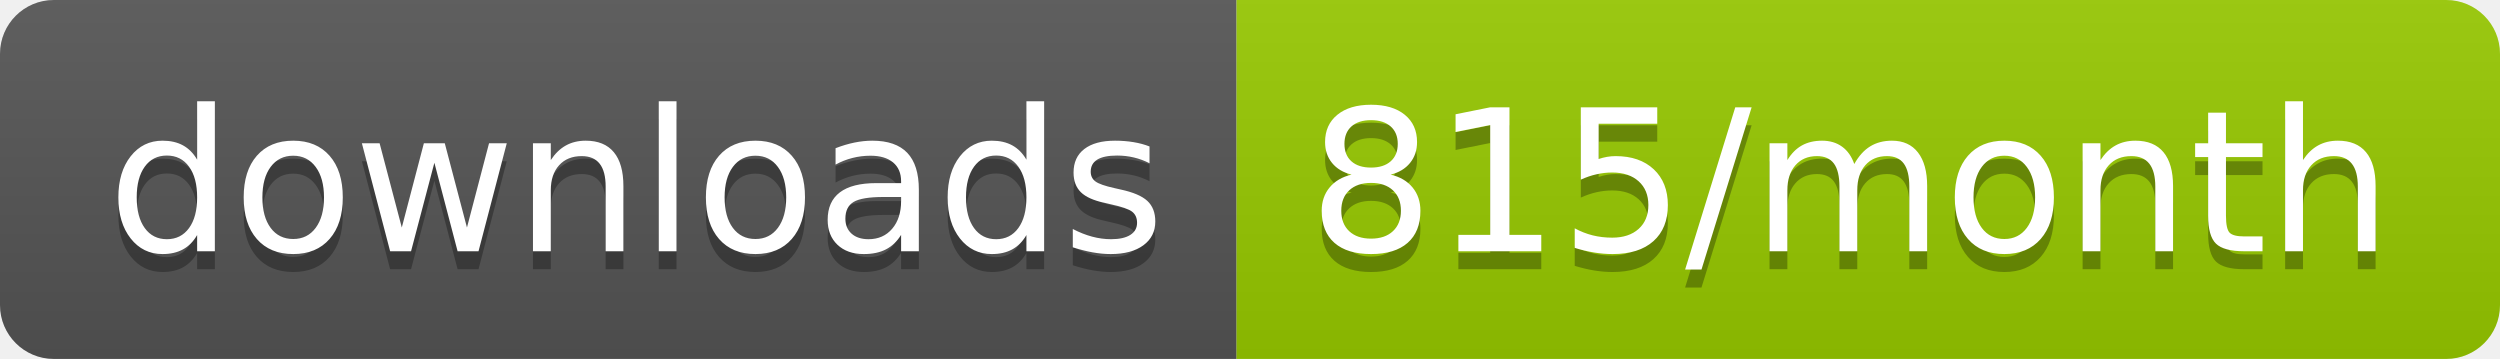
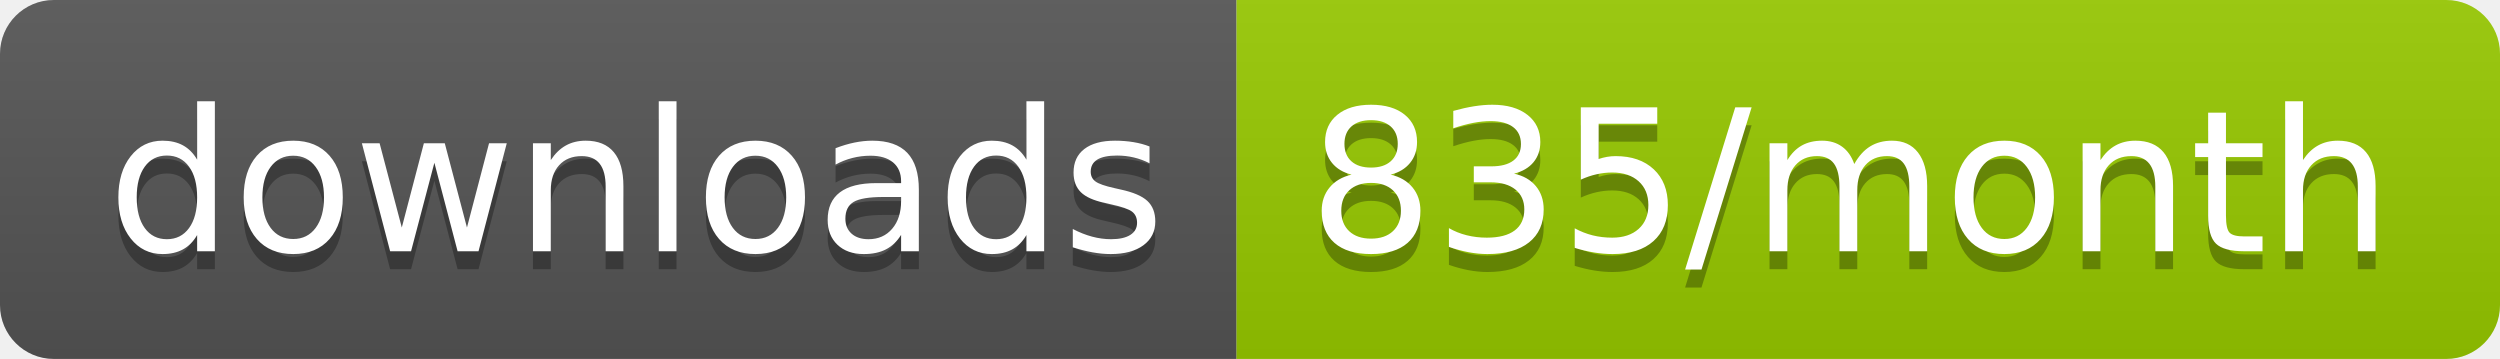
<svg xmlns="http://www.w3.org/2000/svg" width="139.3" height="20">
  <linearGradient id="smooth" x2="0" y2="100%">
    <stop offset="0" stop-color="#bbb" stop-opacity=".1" />
    <stop offset="1" stop-opacity=".1" />
  </linearGradient>
  <clipPath id="round">
    <rect width="139.3" height="20" rx="3" fill="#fff" />
  </clipPath>
  <g clip-path="url(#round)">
    <rect width="68.9" height="20" fill="#555" />
    <rect x="68.9" width="70.4" height="20" fill="#97CA00" />
    <rect width="139.3" height="20" fill="url(#smooth)" />
  </g>
  <g fill="#fff" text-anchor="middle" font-family="DejaVu Sans,Verdana,Geneva,sans-serif" font-size="110">
    <text x="354.5" y="150" fill="#010101" fill-opacity=".3" transform="scale(0.1)" textLength="589.0" lengthAdjust="spacing">downloads</text>
    <text x="354.5" y="140" transform="scale(0.1)" textLength="589.0" lengthAdjust="spacing">downloads</text>
-     <text x="1031.0" y="150" fill="#010101" fill-opacity=".3" transform="scale(0.1)" textLength="604.0" lengthAdjust="spacing">815/month</text>
-     <text x="1031.0" y="140" transform="scale(0.1)" textLength="604.0" lengthAdjust="spacing">815/month</text>
+     <text x="1031.0" y="150" fill="#010101" fill-opacity=".3" transform="scale(0.1)" textLength="604.0" lengthAdjust="spacing">835/month</text>
+     <text x="1031.0" y="140" transform="scale(0.1)" textLength="604.0" lengthAdjust="spacing">835/month</text>
  </g>
</svg>
